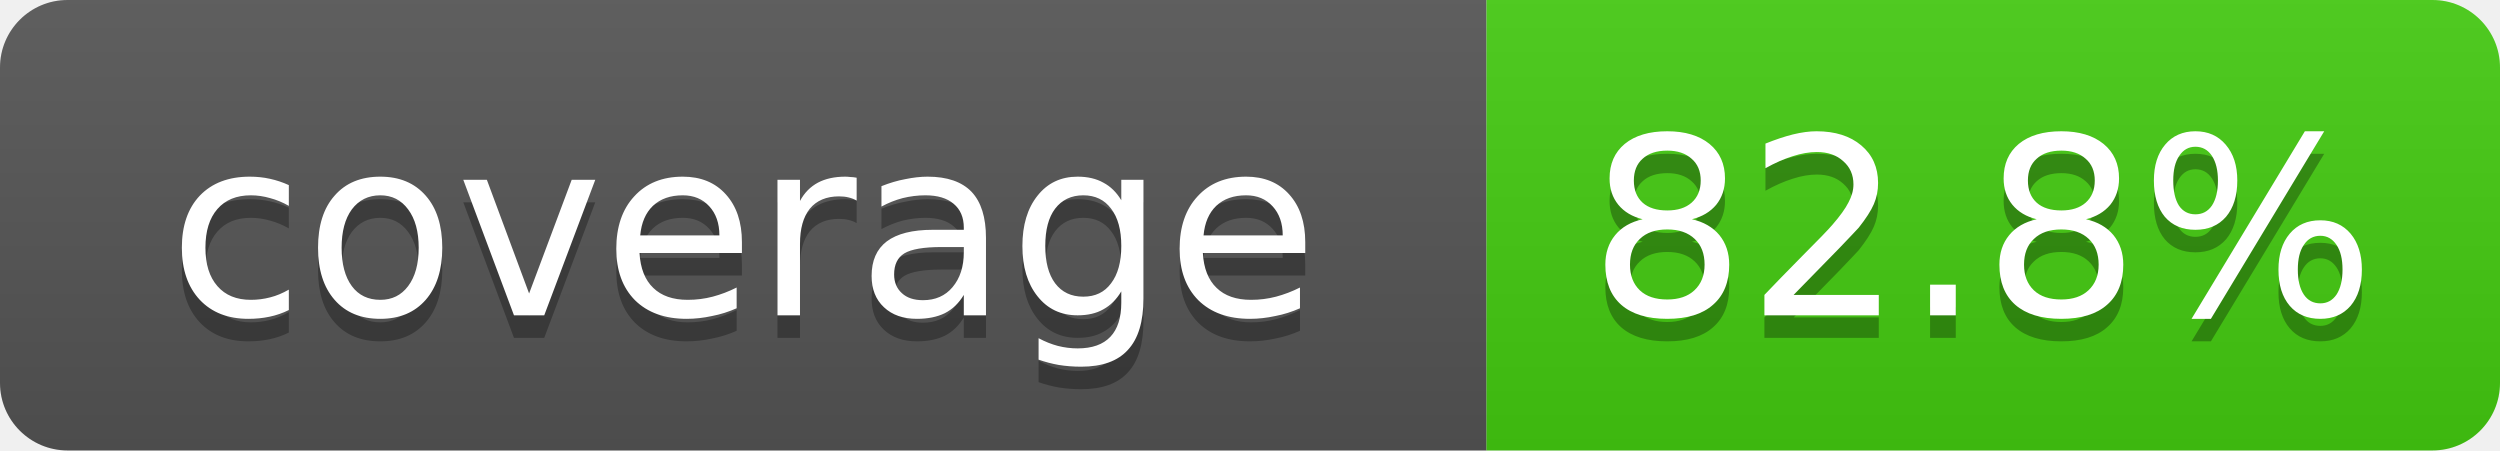
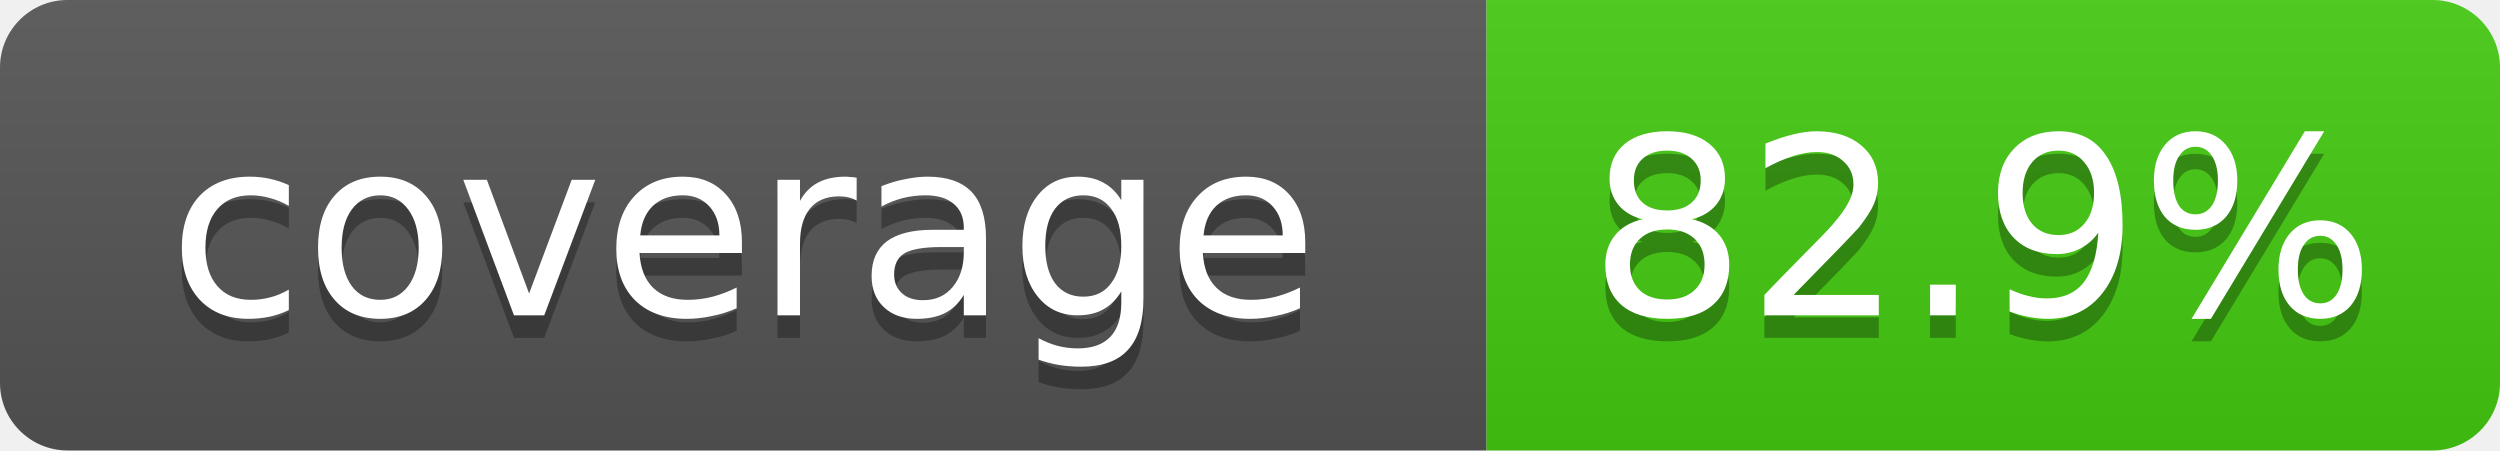
- <svg xmlns="http://www.w3.org/2000/svg" width="111" height="20" role="img" aria-label="coverage: 82.8%">
+ <svg xmlns="http://www.w3.org/2000/svg" width="111" height="20" role="img" aria-label="coverage: 82.9%">
  <linearGradient id="s" x2="0" y2="100%">
    <stop offset="0" stop-color="#bbb" stop-opacity=".1" />
    <stop offset="1" stop-opacity=".1" />
  </linearGradient>
  <clipPath id="r">
    <rect width="111" height="20" rx="3" fill="#fff" />
  </clipPath>
  <g clip-path="url(#r)">
    <rect width="66" height="20" fill="#555" />
    <rect x="66" width="45" height="20" fill="#4c1" />
    <rect width="111" height="20" fill="url(#s)" />
  </g>
  <g fill="#fff" text-anchor="middle" font-family="Verdana,DejaVu Sans,Geneva,sans-serif" font-size="11">
    <text x="33" y="15" fill="#010101" fill-opacity=".3">coverage</text>
    <text x="33" y="14">coverage</text>
-     <text x="88" y="15" fill="#010101" fill-opacity=".3">82.8%</text>
-     <text x="88" y="14">82.8%</text>
+     <text x="88" y="15" fill="#010101" fill-opacity=".3">82.9%</text>
+     <text x="88" y="14">82.9%</text>
  </g>
</svg>
